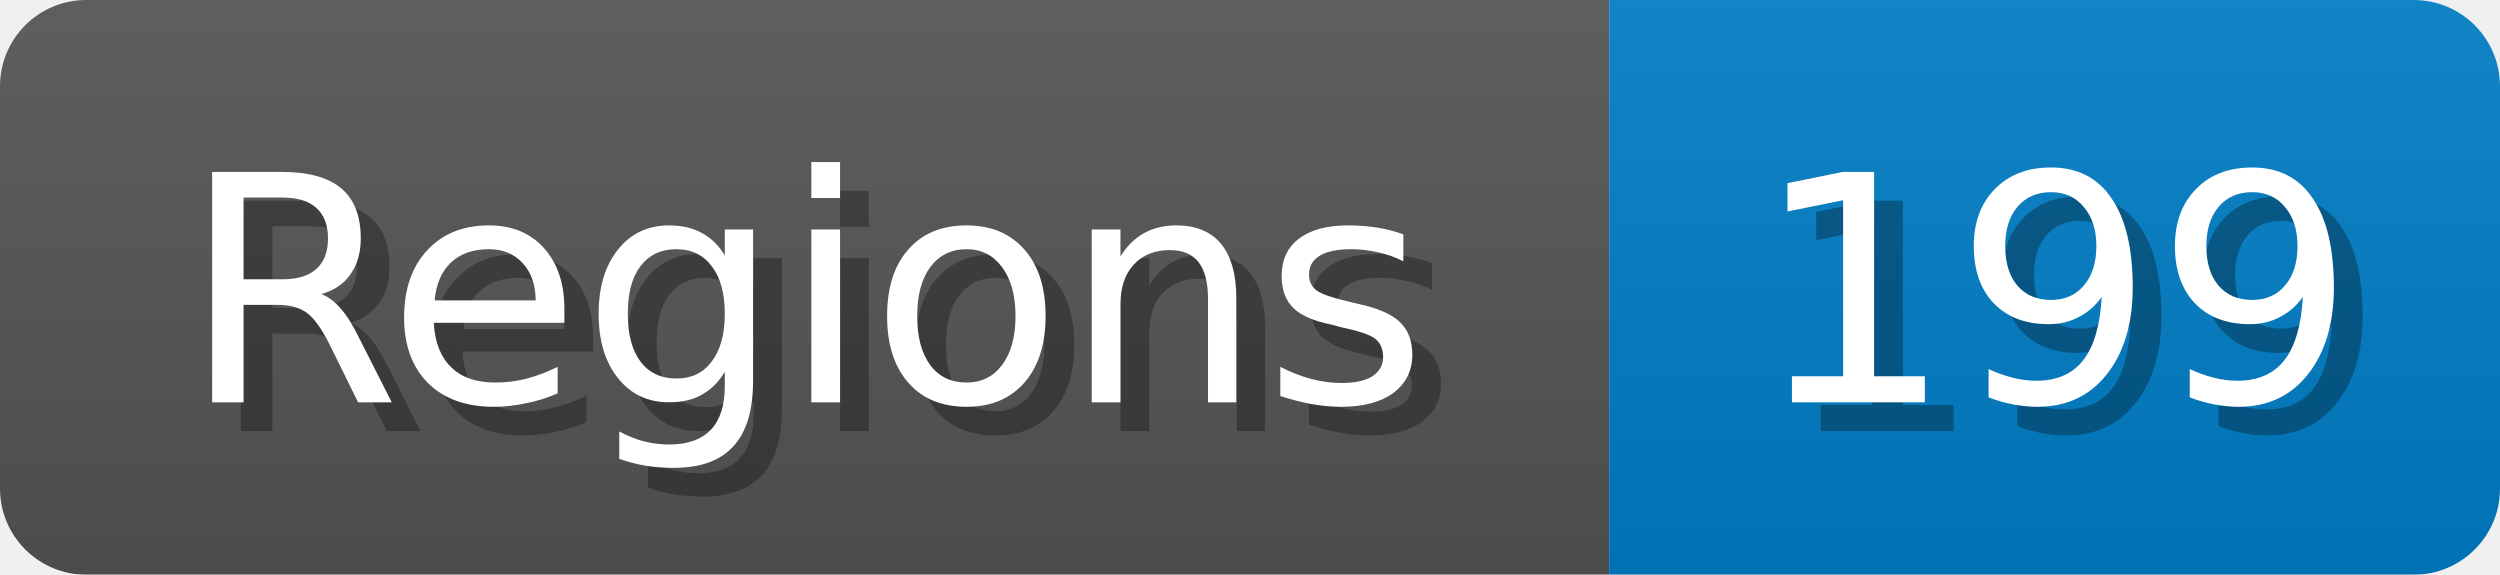
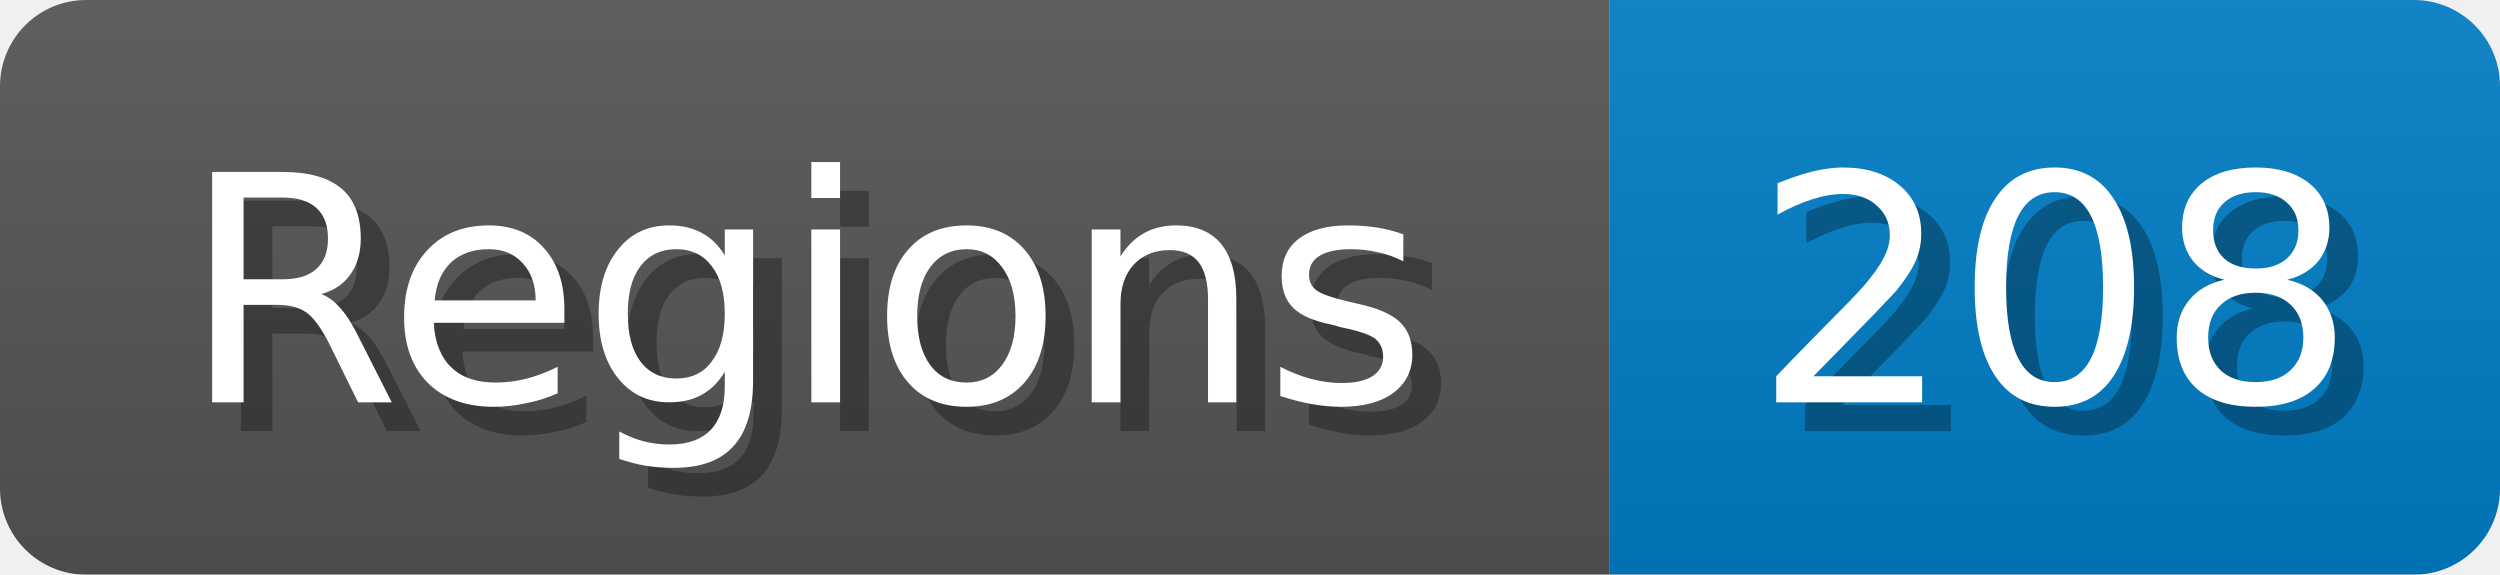
<svg xmlns="http://www.w3.org/2000/svg" width="87" height="20">
  <linearGradient id="b" x2="0" y2="100%">
    <stop offset="0" stop-color="#bbb" stop-opacity=".1" />
    <stop offset="1" stop-opacity=".1" />
  </linearGradient>
  <mask id="anybadge_1">
    <rect width="87" height="20" rx="3" fill="#fff" />
  </mask>
  <g mask="url(#anybadge_1)">
    <path fill="#555" d="M0 0h56v20H0z" />
    <path fill="#007ec6" d="M56 0h31v20H56z" />
    <path fill="url(#b)" d="M0 0h87v20H0z" />
  </g>
  <g fill="#fff" text-anchor="middle" font-family="DejaVu Sans,Verdana,Geneva,sans-serif" font-size="11">
    <text x="29.0" y="15" fill="#010101" fill-opacity=".3">Regions</text>
    <text x="28.0" y="14">Regions</text>
  </g>
  <g fill="#fff" text-anchor="middle" font-family="DejaVu Sans,Verdana,Geneva,sans-serif" font-size="11">
-     <text x="72.5" y="15" fill="#010101" fill-opacity=".3">199</text>
-     <text x="71.5" y="14">199</text>
+     <text x="72.5" y="15" fill="#010101" fill-opacity=".3">208</text>
+     <text x="71.5" y="14">208</text>
  </g>
</svg>
